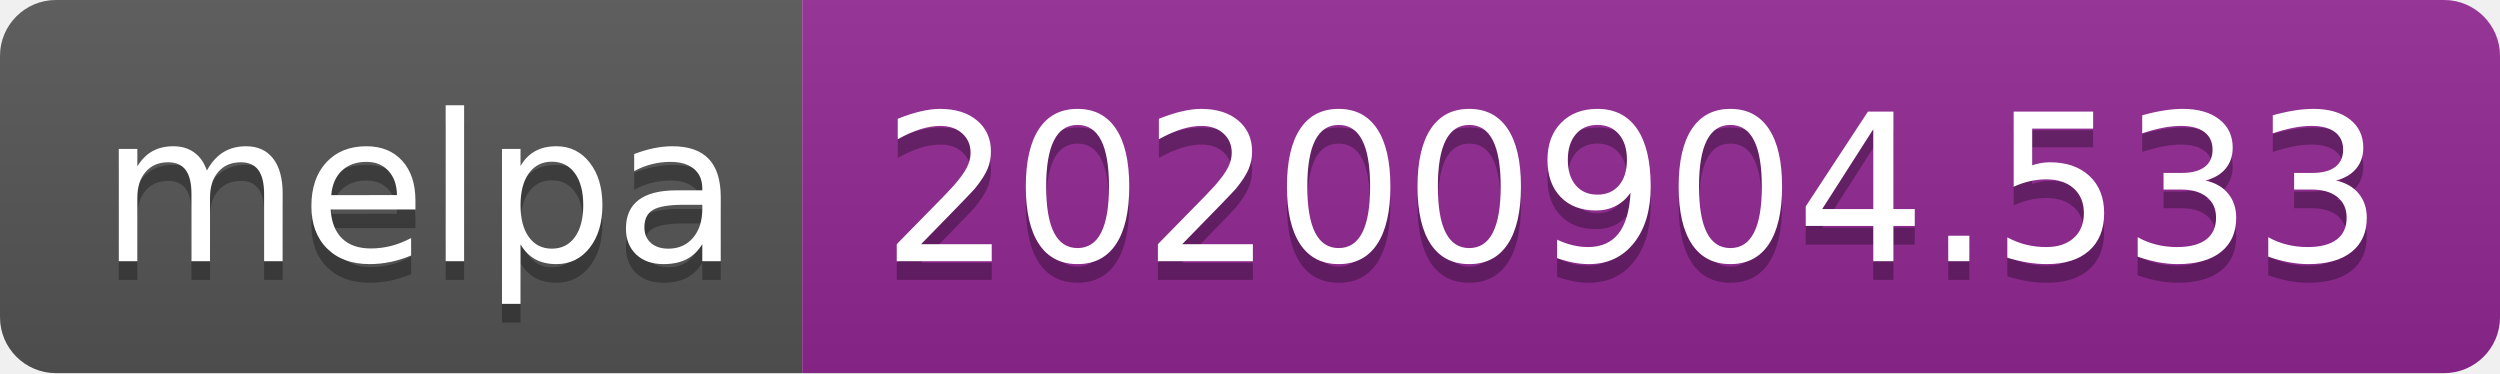
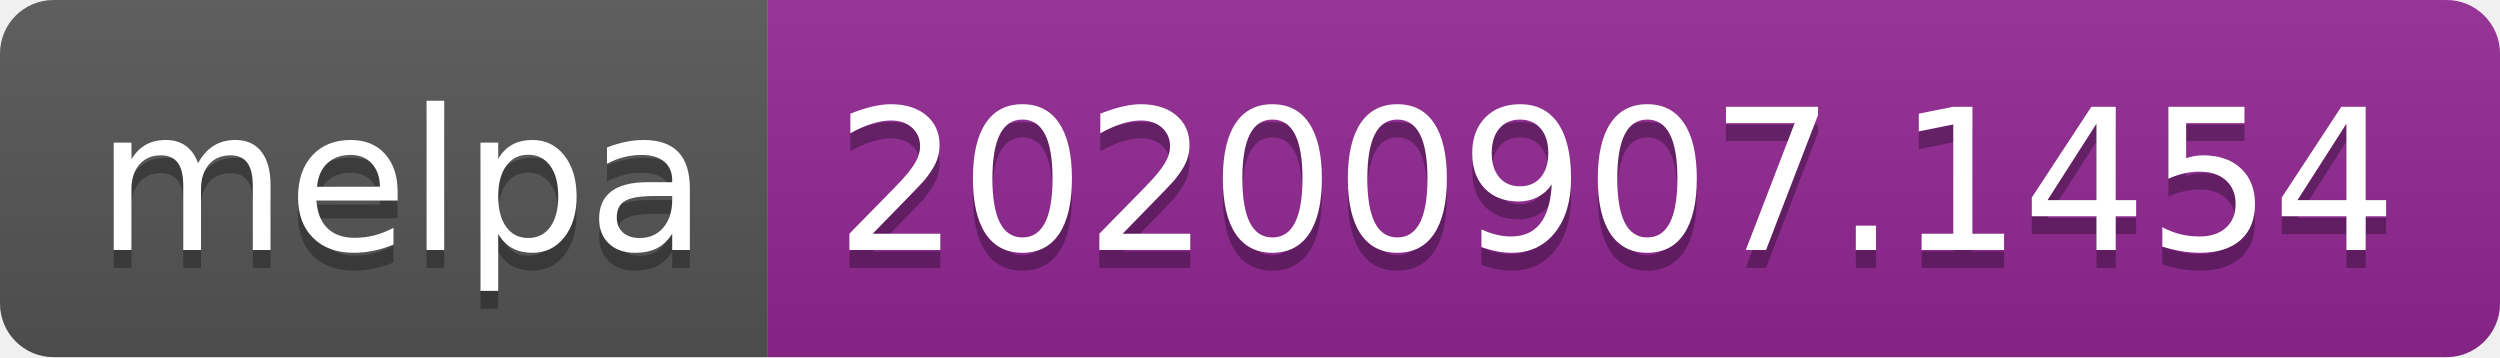
- <svg xmlns="http://www.w3.org/2000/svg" width="134" height="20" role="img" aria-label="melpa: 20200904.533">
+ <svg xmlns="http://www.w3.org/2000/svg" width="140" height="20" role="img" aria-label="melpa: 20200907.1454">
  <linearGradient id="s" x2="0" y2="100%">
    <stop offset="0" stop-color="#bbb" stop-opacity=".1" />
    <stop offset="1" stop-opacity=".1" />
  </linearGradient>
  <clipPath id="r">
-     <rect width="134" height="20" rx="3" fill="#fff" />
+     <rect width="140" height="20" rx="3" fill="#fff" />
  </clipPath>
  <g clip-path="url(#r)">
    <rect width="43" height="20" fill="#555" />
-     <rect x="43" width="91" height="20" fill="#922793" />
-     <rect width="134" height="20" fill="url(#s)" />
+     <rect x="43" width="97" height="20" fill="#922793" />
+     <rect width="140" height="20" fill="url(#s)" />
  </g>
  <g fill="#fff" text-anchor="middle" font-family="Verdana,Geneva,DejaVu Sans,sans-serif" text-rendering="geometricPrecision" font-size="110">
    <text aria-hidden="true" x="225" y="150" fill="#010101" fill-opacity=".3" transform="scale(.1)" textLength="330">melpa</text>
    <text x="225" y="140" transform="scale(.1)" fill="#fff" textLength="330">melpa</text>
-     <text aria-hidden="true" x="875" y="150" fill="#010101" fill-opacity=".3" transform="scale(.1)" textLength="810">20200904.533</text>
-     <text x="875" y="140" transform="scale(.1)" fill="#fff" textLength="810">20200904.533</text>
+     <text aria-hidden="true" x="905" y="150" fill="#010101" fill-opacity=".3" transform="scale(.1)" textLength="870">20200907.1454</text>
+     <text x="905" y="140" transform="scale(.1)" fill="#fff" textLength="870">20200907.1454</text>
  </g>
</svg>
